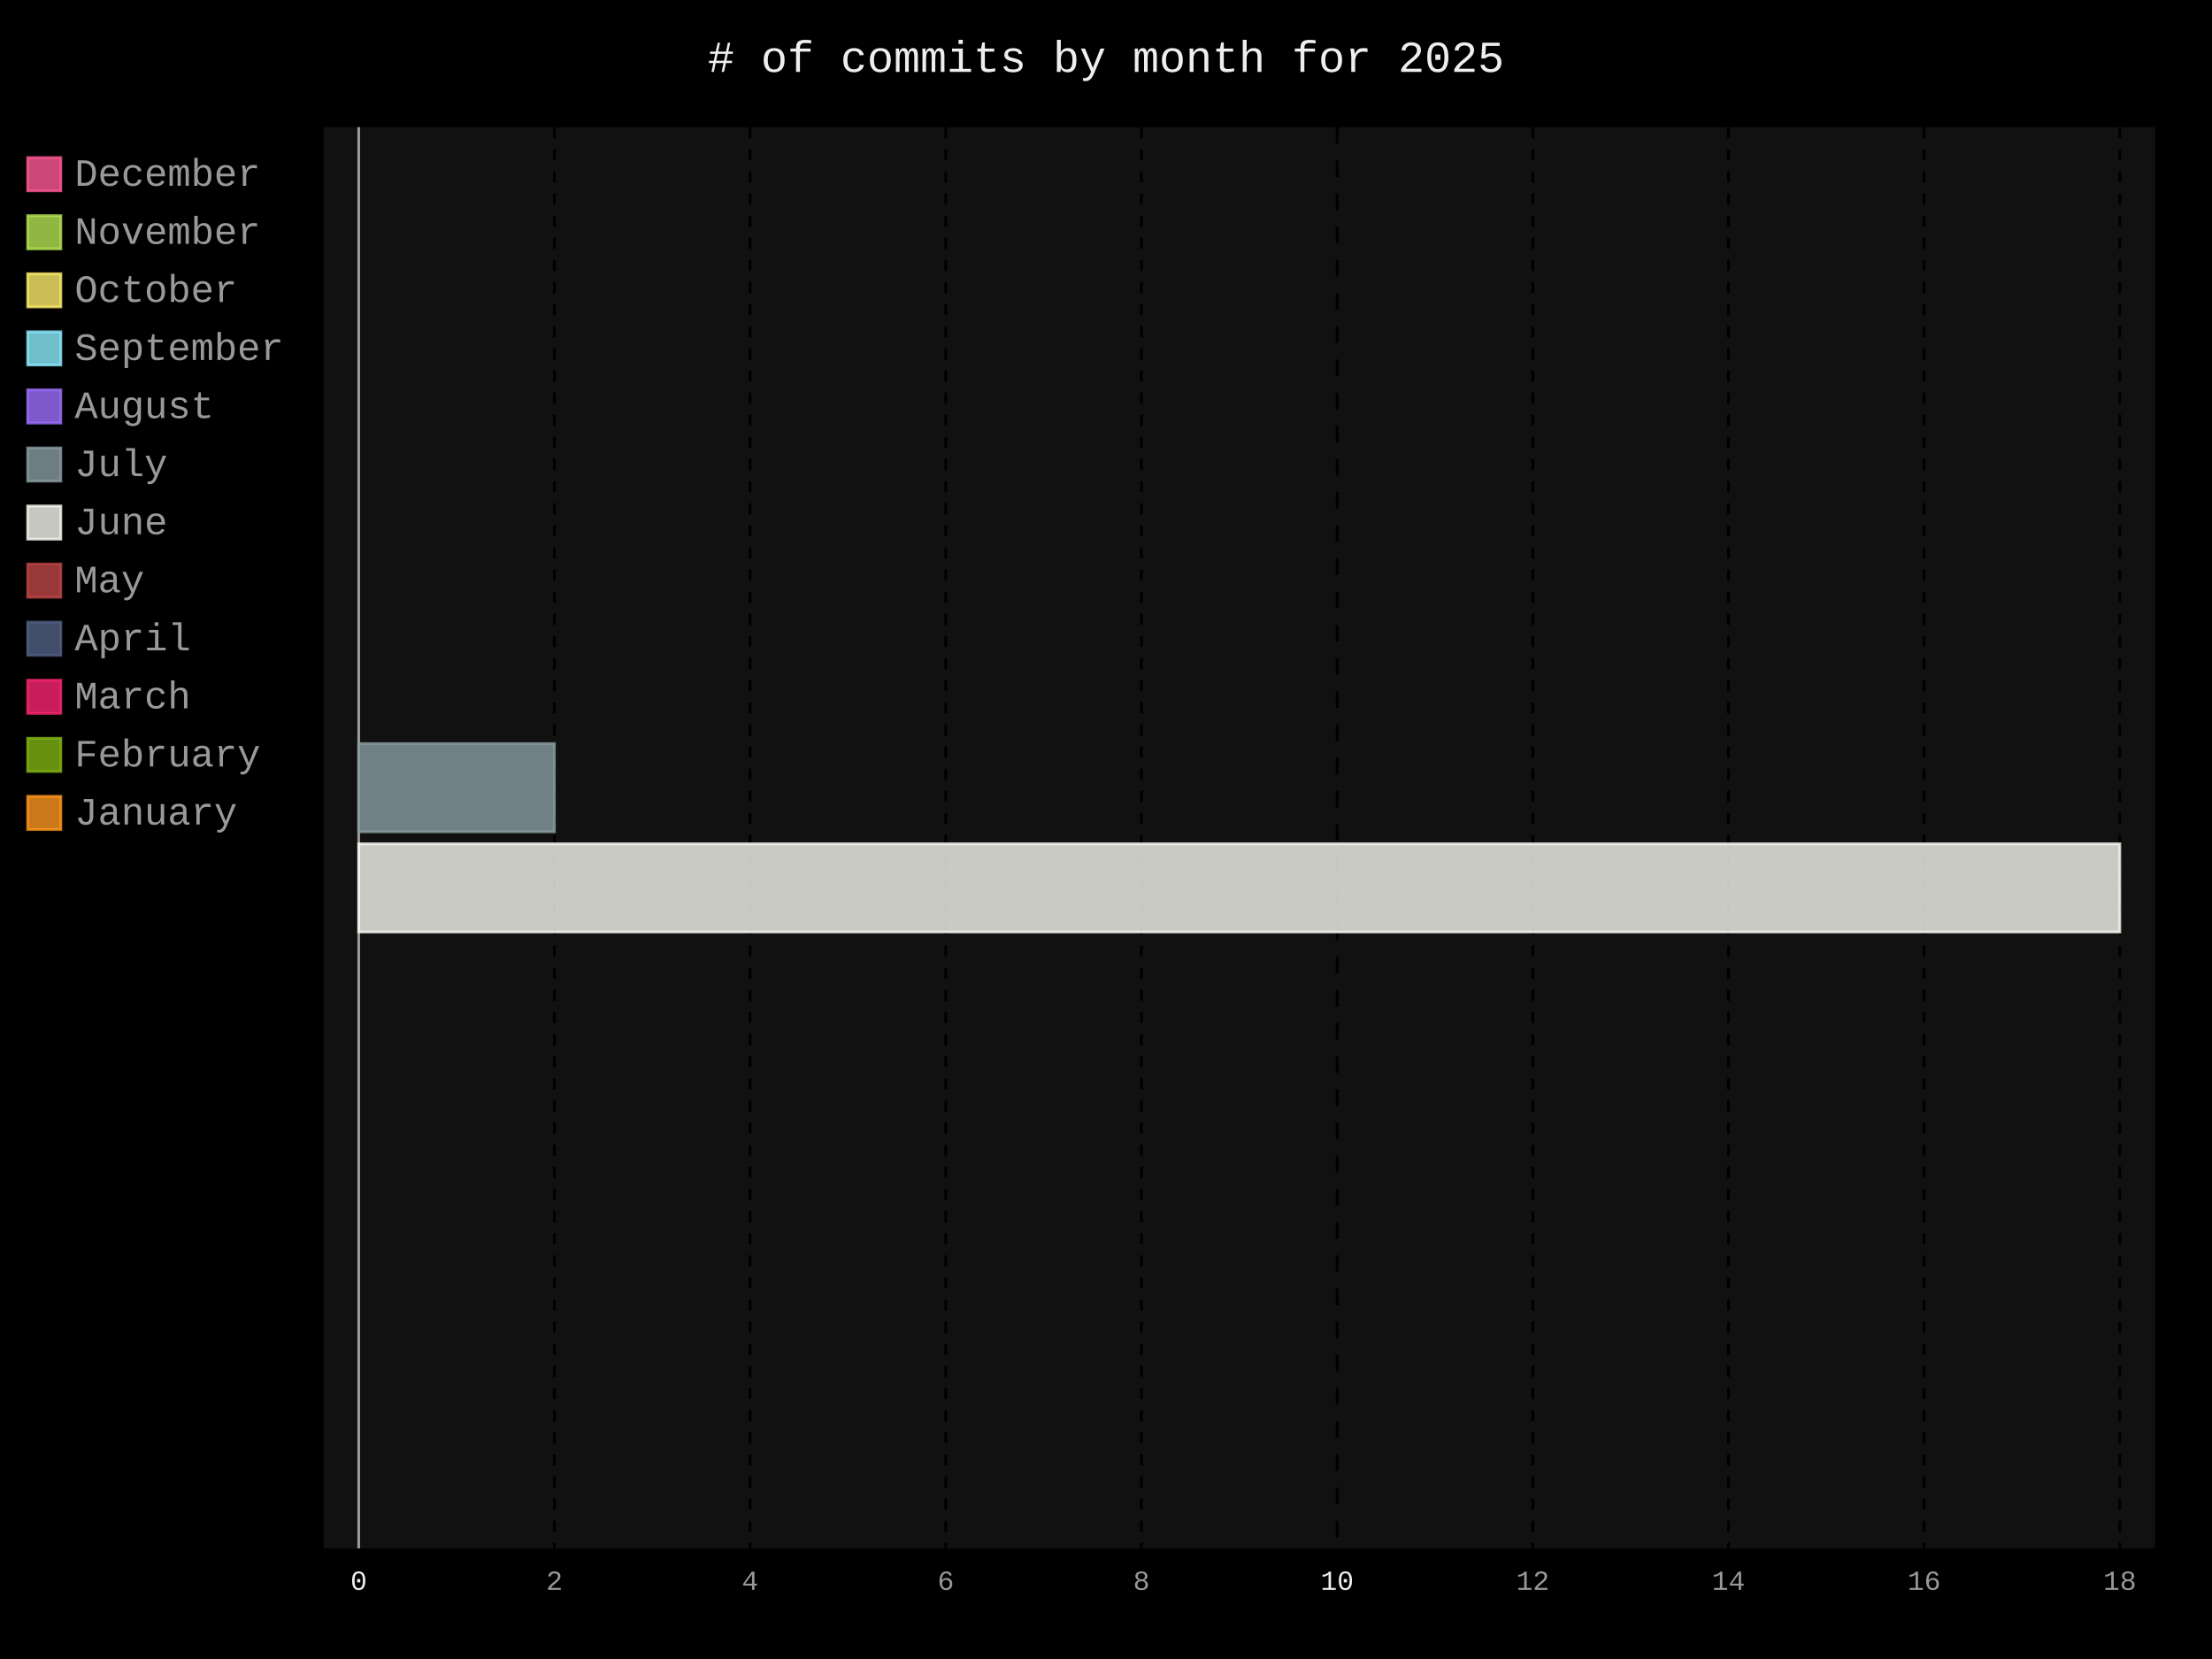
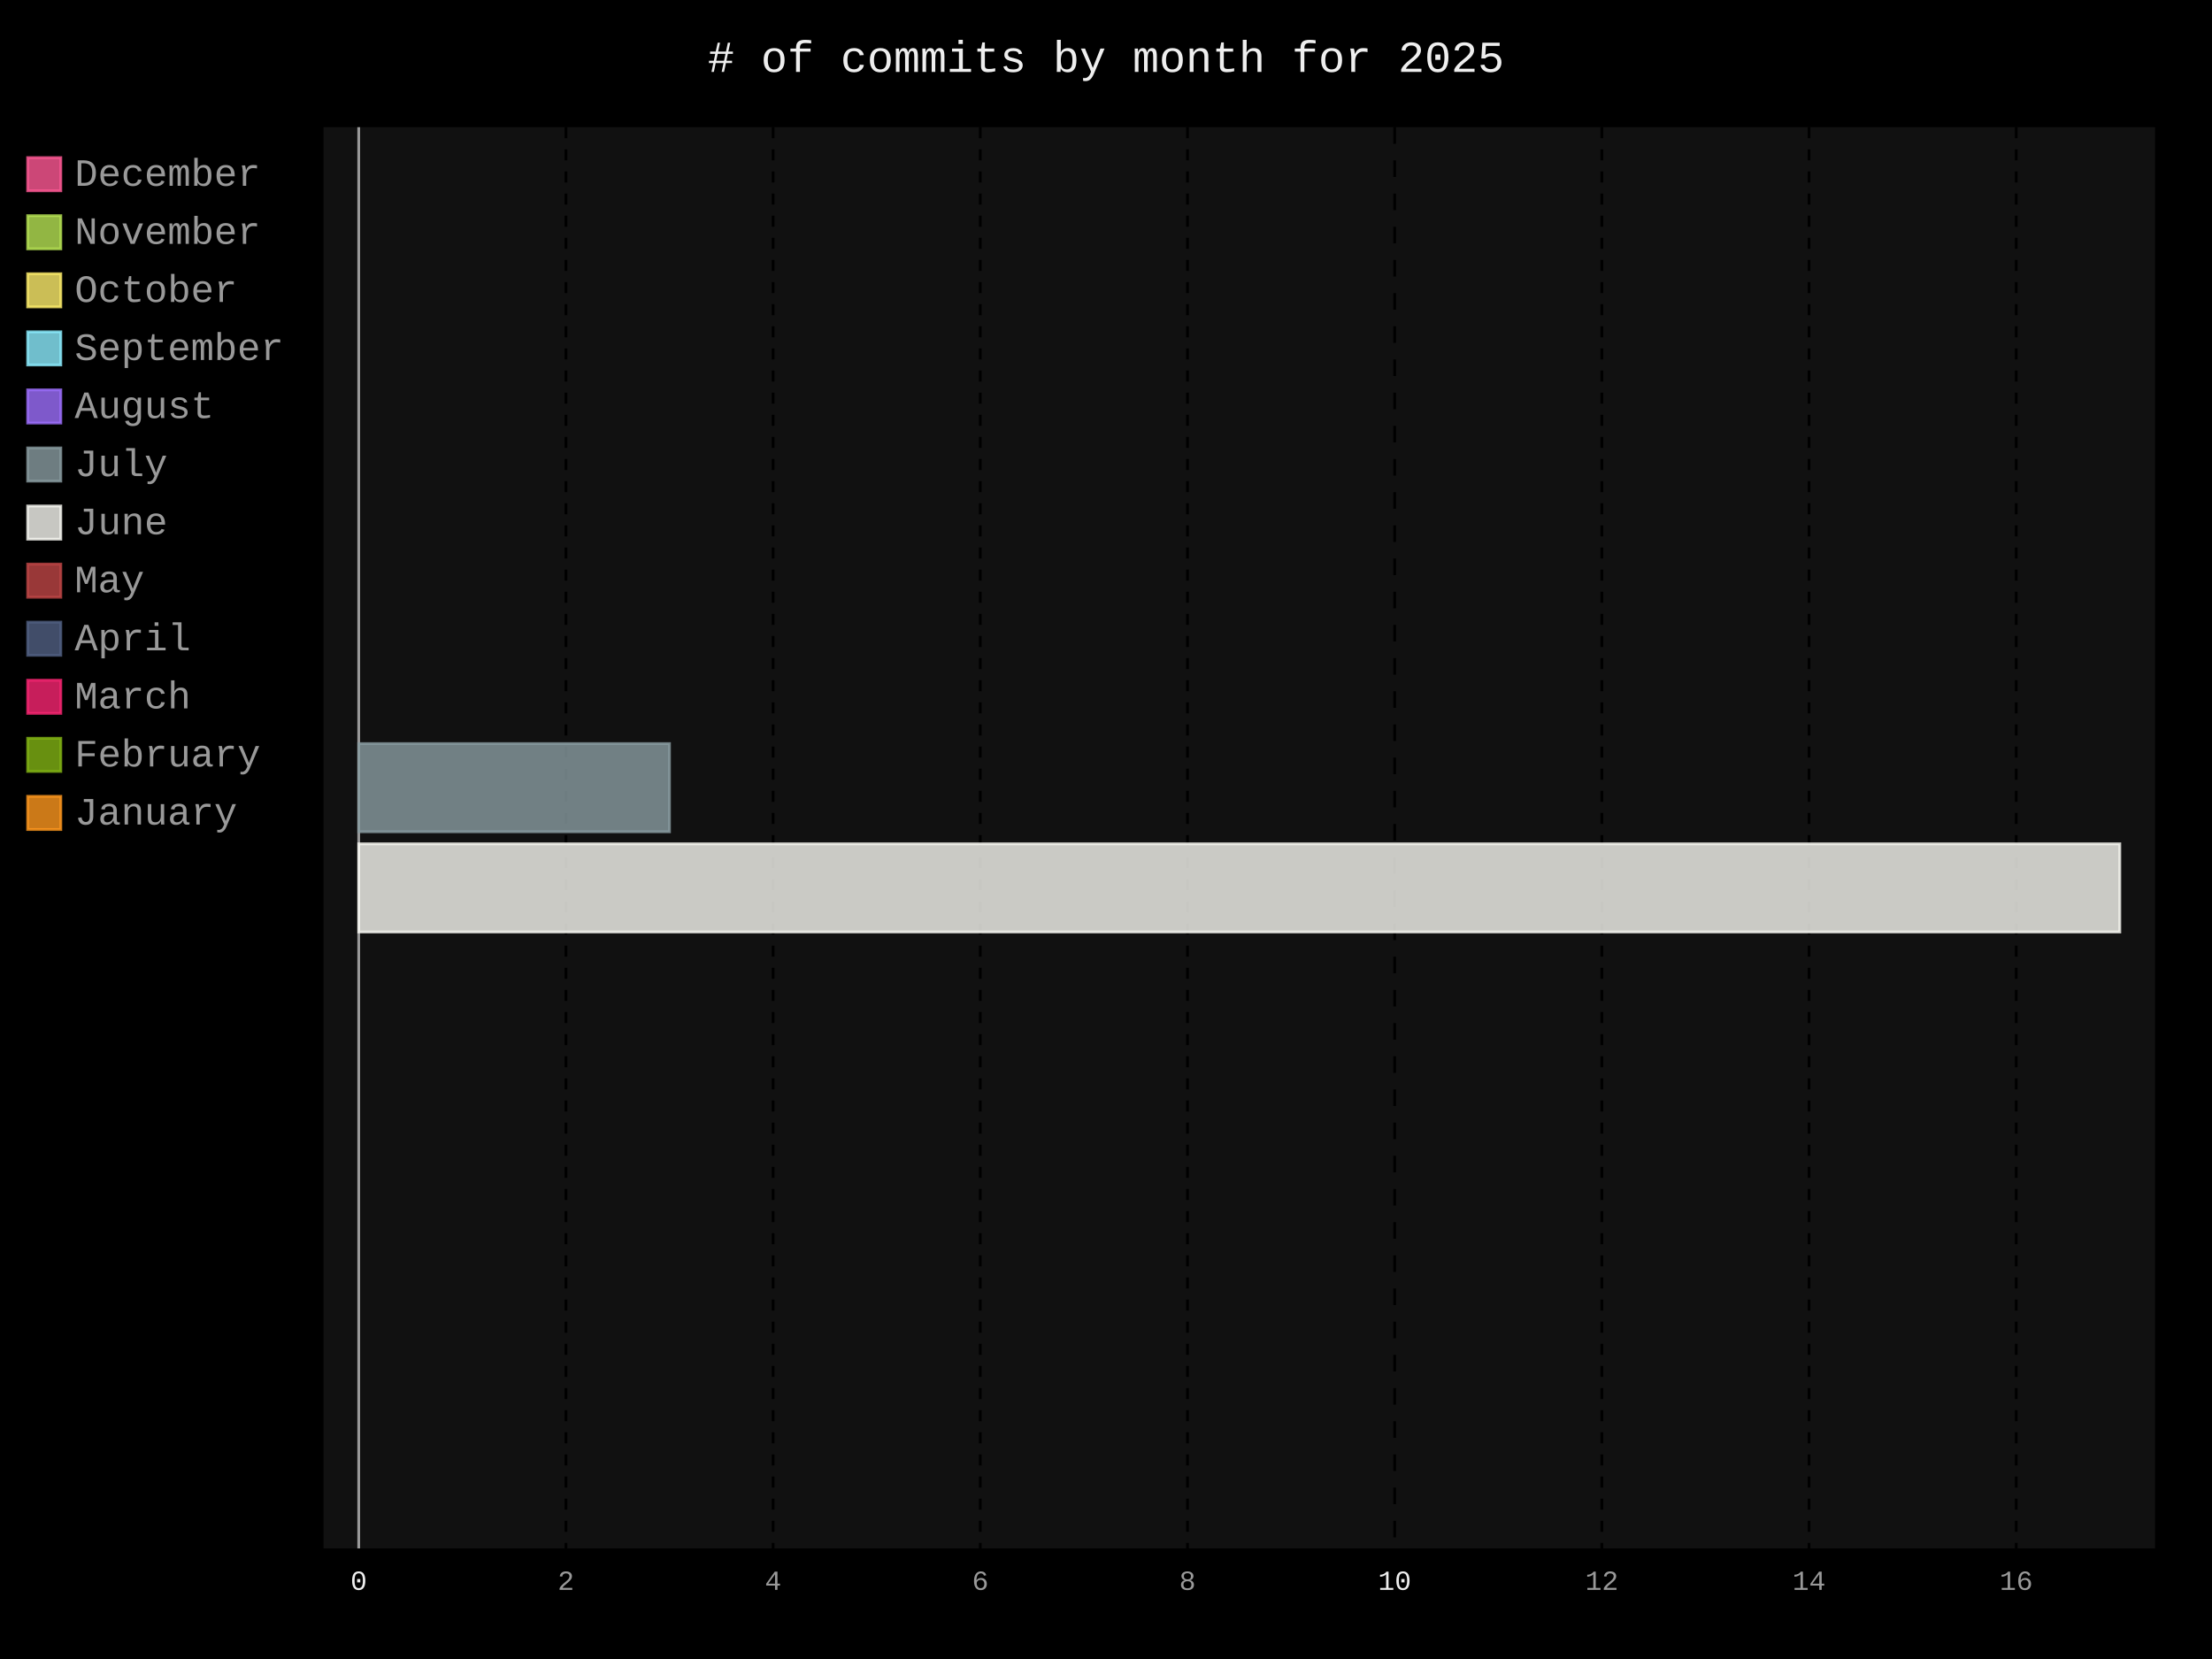
- <svg xmlns="http://www.w3.org/2000/svg" id="chart-8f184f43-5d0b-40e1-b189-1eb2ec38eaa7" class="pygal-chart" viewBox="0 0 800 600">
+ <svg xmlns="http://www.w3.org/2000/svg" id="chart-8776fe22-48b7-43d7-a075-57534f6bb6d9" class="pygal-chart" viewBox="0 0 800 600">
  <defs>
-     <style type="text/css">#chart-8f184f43-5d0b-40e1-b189-1eb2ec38eaa7{-webkit-user-select:none;-webkit-font-smoothing:antialiased;font-family:Consolas,"Liberation Mono",Menlo,Courier,monospace}#chart-8f184f43-5d0b-40e1-b189-1eb2ec38eaa7 .title{font-family:Consolas,"Liberation Mono",Menlo,Courier,monospace;font-size:16px}#chart-8f184f43-5d0b-40e1-b189-1eb2ec38eaa7 .legends .legend text{font-family:Consolas,"Liberation Mono",Menlo,Courier,monospace;font-size:14px}#chart-8f184f43-5d0b-40e1-b189-1eb2ec38eaa7 .axis text{font-family:Consolas,"Liberation Mono",Menlo,Courier,monospace;font-size:10px}#chart-8f184f43-5d0b-40e1-b189-1eb2ec38eaa7 .axis text.major{font-family:Consolas,"Liberation Mono",Menlo,Courier,monospace;font-size:10px}#chart-8f184f43-5d0b-40e1-b189-1eb2ec38eaa7 .text-overlay text.value{font-family:Consolas,"Liberation Mono",Menlo,Courier,monospace;font-size:16px}#chart-8f184f43-5d0b-40e1-b189-1eb2ec38eaa7 .text-overlay text.label{font-family:Consolas,"Liberation Mono",Menlo,Courier,monospace;font-size:10px}#chart-8f184f43-5d0b-40e1-b189-1eb2ec38eaa7 .tooltip{font-family:Consolas,"Liberation Mono",Menlo,Courier,monospace;font-size:14px}#chart-8f184f43-5d0b-40e1-b189-1eb2ec38eaa7 text.no_data{font-family:Consolas,"Liberation Mono",Menlo,Courier,monospace;font-size:64px}
- #chart-8f184f43-5d0b-40e1-b189-1eb2ec38eaa7{background-color:black}#chart-8f184f43-5d0b-40e1-b189-1eb2ec38eaa7 path,#chart-8f184f43-5d0b-40e1-b189-1eb2ec38eaa7 line,#chart-8f184f43-5d0b-40e1-b189-1eb2ec38eaa7 rect,#chart-8f184f43-5d0b-40e1-b189-1eb2ec38eaa7 circle{-webkit-transition:250ms;-moz-transition:250ms;transition:250ms}#chart-8f184f43-5d0b-40e1-b189-1eb2ec38eaa7 .graph &gt; .background{fill:black}#chart-8f184f43-5d0b-40e1-b189-1eb2ec38eaa7 .plot &gt; .background{fill:#111}#chart-8f184f43-5d0b-40e1-b189-1eb2ec38eaa7 .graph{fill:#999}#chart-8f184f43-5d0b-40e1-b189-1eb2ec38eaa7 text.no_data{fill:#eee}#chart-8f184f43-5d0b-40e1-b189-1eb2ec38eaa7 .title{fill:#eee}#chart-8f184f43-5d0b-40e1-b189-1eb2ec38eaa7 .legends .legend text{fill:#999}#chart-8f184f43-5d0b-40e1-b189-1eb2ec38eaa7 .legends .legend:hover text{fill:#eee}#chart-8f184f43-5d0b-40e1-b189-1eb2ec38eaa7 .axis .line{stroke:#eee}#chart-8f184f43-5d0b-40e1-b189-1eb2ec38eaa7 .axis .guide.line{stroke:#555}#chart-8f184f43-5d0b-40e1-b189-1eb2ec38eaa7 .axis .major.line{stroke:#999}#chart-8f184f43-5d0b-40e1-b189-1eb2ec38eaa7 .axis text.major{fill:#eee}#chart-8f184f43-5d0b-40e1-b189-1eb2ec38eaa7 .axis.y .guides:hover .guide.line,#chart-8f184f43-5d0b-40e1-b189-1eb2ec38eaa7 .line-graph .axis.x .guides:hover .guide.line,#chart-8f184f43-5d0b-40e1-b189-1eb2ec38eaa7 .stackedline-graph .axis.x .guides:hover .guide.line,#chart-8f184f43-5d0b-40e1-b189-1eb2ec38eaa7 .xy-graph .axis.x .guides:hover .guide.line{stroke:#eee}#chart-8f184f43-5d0b-40e1-b189-1eb2ec38eaa7 .axis .guides:hover text{fill:#eee}#chart-8f184f43-5d0b-40e1-b189-1eb2ec38eaa7 .reactive{fill-opacity:.8;stroke-opacity:.8;stroke-width:1}#chart-8f184f43-5d0b-40e1-b189-1eb2ec38eaa7 .ci{stroke:#999}#chart-8f184f43-5d0b-40e1-b189-1eb2ec38eaa7 .reactive.active,#chart-8f184f43-5d0b-40e1-b189-1eb2ec38eaa7 .active .reactive{fill-opacity:.4;stroke-opacity:.9;stroke-width:4}#chart-8f184f43-5d0b-40e1-b189-1eb2ec38eaa7 .ci .reactive.active{stroke-width:1.5}#chart-8f184f43-5d0b-40e1-b189-1eb2ec38eaa7 .series text{fill:#eee}#chart-8f184f43-5d0b-40e1-b189-1eb2ec38eaa7 .tooltip rect{fill:#111;stroke:#eee;-webkit-transition:opacity 250ms;-moz-transition:opacity 250ms;transition:opacity 250ms}#chart-8f184f43-5d0b-40e1-b189-1eb2ec38eaa7 .tooltip .label{fill:#999}#chart-8f184f43-5d0b-40e1-b189-1eb2ec38eaa7 .tooltip .label{fill:#999}#chart-8f184f43-5d0b-40e1-b189-1eb2ec38eaa7 .tooltip .legend{font-size:.8em;fill:#555}#chart-8f184f43-5d0b-40e1-b189-1eb2ec38eaa7 .tooltip .x_label{font-size:.6em;fill:#eee}#chart-8f184f43-5d0b-40e1-b189-1eb2ec38eaa7 .tooltip .xlink{font-size:.5em;text-decoration:underline}#chart-8f184f43-5d0b-40e1-b189-1eb2ec38eaa7 .tooltip .value{font-size:1.5em}#chart-8f184f43-5d0b-40e1-b189-1eb2ec38eaa7 .bound{font-size:.5em}#chart-8f184f43-5d0b-40e1-b189-1eb2ec38eaa7 .max-value{font-size:.75em;fill:#555}#chart-8f184f43-5d0b-40e1-b189-1eb2ec38eaa7 .map-element{fill:#111;stroke:#555 !important}#chart-8f184f43-5d0b-40e1-b189-1eb2ec38eaa7 .map-element .reactive{fill-opacity:inherit;stroke-opacity:inherit}#chart-8f184f43-5d0b-40e1-b189-1eb2ec38eaa7 .color-0,#chart-8f184f43-5d0b-40e1-b189-1eb2ec38eaa7 .color-0 a:visited{stroke:#ff5995;fill:#ff5995}#chart-8f184f43-5d0b-40e1-b189-1eb2ec38eaa7 .color-1,#chart-8f184f43-5d0b-40e1-b189-1eb2ec38eaa7 .color-1 a:visited{stroke:#b6e354;fill:#b6e354}#chart-8f184f43-5d0b-40e1-b189-1eb2ec38eaa7 .color-2,#chart-8f184f43-5d0b-40e1-b189-1eb2ec38eaa7 .color-2 a:visited{stroke:#feed6c;fill:#feed6c}#chart-8f184f43-5d0b-40e1-b189-1eb2ec38eaa7 .color-3,#chart-8f184f43-5d0b-40e1-b189-1eb2ec38eaa7 .color-3 a:visited{stroke:#8cedff;fill:#8cedff}#chart-8f184f43-5d0b-40e1-b189-1eb2ec38eaa7 .color-4,#chart-8f184f43-5d0b-40e1-b189-1eb2ec38eaa7 .color-4 a:visited{stroke:#9e6ffe;fill:#9e6ffe}#chart-8f184f43-5d0b-40e1-b189-1eb2ec38eaa7 .color-5,#chart-8f184f43-5d0b-40e1-b189-1eb2ec38eaa7 .color-5 a:visited{stroke:#899ca1;fill:#899ca1}#chart-8f184f43-5d0b-40e1-b189-1eb2ec38eaa7 .color-6,#chart-8f184f43-5d0b-40e1-b189-1eb2ec38eaa7 .color-6 a:visited{stroke:#f8f8f2;fill:#f8f8f2}#chart-8f184f43-5d0b-40e1-b189-1eb2ec38eaa7 .color-7,#chart-8f184f43-5d0b-40e1-b189-1eb2ec38eaa7 .color-7 a:visited{stroke:#bf4646;fill:#bf4646}#chart-8f184f43-5d0b-40e1-b189-1eb2ec38eaa7 .color-8,#chart-8f184f43-5d0b-40e1-b189-1eb2ec38eaa7 .color-8 a:visited{stroke:#516083;fill:#516083}#chart-8f184f43-5d0b-40e1-b189-1eb2ec38eaa7 .color-9,#chart-8f184f43-5d0b-40e1-b189-1eb2ec38eaa7 .color-9 a:visited{stroke:#f92672;fill:#f92672}#chart-8f184f43-5d0b-40e1-b189-1eb2ec38eaa7 .color-10,#chart-8f184f43-5d0b-40e1-b189-1eb2ec38eaa7 .color-10 a:visited{stroke:#82b414;fill:#82b414}#chart-8f184f43-5d0b-40e1-b189-1eb2ec38eaa7 .color-11,#chart-8f184f43-5d0b-40e1-b189-1eb2ec38eaa7 .color-11 a:visited{stroke:#fd971f;fill:#fd971f}#chart-8f184f43-5d0b-40e1-b189-1eb2ec38eaa7 .text-overlay .color-0 text{fill:black}#chart-8f184f43-5d0b-40e1-b189-1eb2ec38eaa7 .text-overlay .color-1 text{fill:black}#chart-8f184f43-5d0b-40e1-b189-1eb2ec38eaa7 .text-overlay .color-2 text{fill:black}#chart-8f184f43-5d0b-40e1-b189-1eb2ec38eaa7 .text-overlay .color-3 text{fill:black}#chart-8f184f43-5d0b-40e1-b189-1eb2ec38eaa7 .text-overlay .color-4 text{fill:black}#chart-8f184f43-5d0b-40e1-b189-1eb2ec38eaa7 .text-overlay .color-5 text{fill:black}#chart-8f184f43-5d0b-40e1-b189-1eb2ec38eaa7 .text-overlay .color-6 text{fill:black}#chart-8f184f43-5d0b-40e1-b189-1eb2ec38eaa7 .text-overlay .color-7 text{fill:black}#chart-8f184f43-5d0b-40e1-b189-1eb2ec38eaa7 .text-overlay .color-8 text{fill:black}#chart-8f184f43-5d0b-40e1-b189-1eb2ec38eaa7 .text-overlay .color-9 text{fill:black}#chart-8f184f43-5d0b-40e1-b189-1eb2ec38eaa7 .text-overlay .color-10 text{fill:black}#chart-8f184f43-5d0b-40e1-b189-1eb2ec38eaa7 .text-overlay .color-11 text{fill:black}
- #chart-8f184f43-5d0b-40e1-b189-1eb2ec38eaa7 text.no_data{text-anchor:middle}#chart-8f184f43-5d0b-40e1-b189-1eb2ec38eaa7 .guide.line{fill:none}#chart-8f184f43-5d0b-40e1-b189-1eb2ec38eaa7 .centered{text-anchor:middle}#chart-8f184f43-5d0b-40e1-b189-1eb2ec38eaa7 .title{text-anchor:middle}#chart-8f184f43-5d0b-40e1-b189-1eb2ec38eaa7 .legends .legend text{fill-opacity:1}#chart-8f184f43-5d0b-40e1-b189-1eb2ec38eaa7 .axis.x text{text-anchor:middle}#chart-8f184f43-5d0b-40e1-b189-1eb2ec38eaa7 .axis.x:not(.web) text[transform]{text-anchor:start}#chart-8f184f43-5d0b-40e1-b189-1eb2ec38eaa7 .axis.x:not(.web) text[transform].backwards{text-anchor:end}#chart-8f184f43-5d0b-40e1-b189-1eb2ec38eaa7 .axis.y text{text-anchor:end}#chart-8f184f43-5d0b-40e1-b189-1eb2ec38eaa7 .axis.y text[transform].backwards{text-anchor:start}#chart-8f184f43-5d0b-40e1-b189-1eb2ec38eaa7 .axis.y2 text{text-anchor:start}#chart-8f184f43-5d0b-40e1-b189-1eb2ec38eaa7 .axis.y2 text[transform].backwards{text-anchor:end}#chart-8f184f43-5d0b-40e1-b189-1eb2ec38eaa7 .axis .guide.line{stroke-dasharray:4,4;stroke:black}#chart-8f184f43-5d0b-40e1-b189-1eb2ec38eaa7 .axis .major.guide.line{stroke-dasharray:6,6;stroke:black}#chart-8f184f43-5d0b-40e1-b189-1eb2ec38eaa7 .horizontal .axis.y .guide.line,#chart-8f184f43-5d0b-40e1-b189-1eb2ec38eaa7 .horizontal .axis.y2 .guide.line,#chart-8f184f43-5d0b-40e1-b189-1eb2ec38eaa7 .vertical .axis.x .guide.line{opacity:0}#chart-8f184f43-5d0b-40e1-b189-1eb2ec38eaa7 .horizontal .axis.always_show .guide.line,#chart-8f184f43-5d0b-40e1-b189-1eb2ec38eaa7 .vertical .axis.always_show .guide.line{opacity:1 !important}#chart-8f184f43-5d0b-40e1-b189-1eb2ec38eaa7 .axis.y .guides:hover .guide.line,#chart-8f184f43-5d0b-40e1-b189-1eb2ec38eaa7 .axis.y2 .guides:hover .guide.line,#chart-8f184f43-5d0b-40e1-b189-1eb2ec38eaa7 .axis.x .guides:hover .guide.line{opacity:1}#chart-8f184f43-5d0b-40e1-b189-1eb2ec38eaa7 .axis .guides:hover text{opacity:1}#chart-8f184f43-5d0b-40e1-b189-1eb2ec38eaa7 .nofill{fill:none}#chart-8f184f43-5d0b-40e1-b189-1eb2ec38eaa7 .subtle-fill{fill-opacity:.2}#chart-8f184f43-5d0b-40e1-b189-1eb2ec38eaa7 .dot{stroke-width:1px;fill-opacity:1;stroke-opacity:1}#chart-8f184f43-5d0b-40e1-b189-1eb2ec38eaa7 .dot.active{stroke-width:5px}#chart-8f184f43-5d0b-40e1-b189-1eb2ec38eaa7 .dot.negative{fill:transparent}#chart-8f184f43-5d0b-40e1-b189-1eb2ec38eaa7 text,#chart-8f184f43-5d0b-40e1-b189-1eb2ec38eaa7 tspan{stroke:none !important}#chart-8f184f43-5d0b-40e1-b189-1eb2ec38eaa7 .series text.active{opacity:1}#chart-8f184f43-5d0b-40e1-b189-1eb2ec38eaa7 .tooltip rect{fill-opacity:.95;stroke-width:.5}#chart-8f184f43-5d0b-40e1-b189-1eb2ec38eaa7 .tooltip text{fill-opacity:1}#chart-8f184f43-5d0b-40e1-b189-1eb2ec38eaa7 .showable{visibility:hidden}#chart-8f184f43-5d0b-40e1-b189-1eb2ec38eaa7 .showable.shown{visibility:visible}#chart-8f184f43-5d0b-40e1-b189-1eb2ec38eaa7 .gauge-background{fill:rgba(229,229,229,1);stroke:none}#chart-8f184f43-5d0b-40e1-b189-1eb2ec38eaa7 .bg-lines{stroke:black;stroke-width:2px}</style>
+     <style type="text/css">#chart-8776fe22-48b7-43d7-a075-57534f6bb6d9{-webkit-user-select:none;-webkit-font-smoothing:antialiased;font-family:Consolas,"Liberation Mono",Menlo,Courier,monospace}#chart-8776fe22-48b7-43d7-a075-57534f6bb6d9 .title{font-family:Consolas,"Liberation Mono",Menlo,Courier,monospace;font-size:16px}#chart-8776fe22-48b7-43d7-a075-57534f6bb6d9 .legends .legend text{font-family:Consolas,"Liberation Mono",Menlo,Courier,monospace;font-size:14px}#chart-8776fe22-48b7-43d7-a075-57534f6bb6d9 .axis text{font-family:Consolas,"Liberation Mono",Menlo,Courier,monospace;font-size:10px}#chart-8776fe22-48b7-43d7-a075-57534f6bb6d9 .axis text.major{font-family:Consolas,"Liberation Mono",Menlo,Courier,monospace;font-size:10px}#chart-8776fe22-48b7-43d7-a075-57534f6bb6d9 .text-overlay text.value{font-family:Consolas,"Liberation Mono",Menlo,Courier,monospace;font-size:16px}#chart-8776fe22-48b7-43d7-a075-57534f6bb6d9 .text-overlay text.label{font-family:Consolas,"Liberation Mono",Menlo,Courier,monospace;font-size:10px}#chart-8776fe22-48b7-43d7-a075-57534f6bb6d9 .tooltip{font-family:Consolas,"Liberation Mono",Menlo,Courier,monospace;font-size:14px}#chart-8776fe22-48b7-43d7-a075-57534f6bb6d9 text.no_data{font-family:Consolas,"Liberation Mono",Menlo,Courier,monospace;font-size:64px}
+ #chart-8776fe22-48b7-43d7-a075-57534f6bb6d9{background-color:black}#chart-8776fe22-48b7-43d7-a075-57534f6bb6d9 path,#chart-8776fe22-48b7-43d7-a075-57534f6bb6d9 line,#chart-8776fe22-48b7-43d7-a075-57534f6bb6d9 rect,#chart-8776fe22-48b7-43d7-a075-57534f6bb6d9 circle{-webkit-transition:250ms;-moz-transition:250ms;transition:250ms}#chart-8776fe22-48b7-43d7-a075-57534f6bb6d9 .graph &gt; .background{fill:black}#chart-8776fe22-48b7-43d7-a075-57534f6bb6d9 .plot &gt; .background{fill:#111}#chart-8776fe22-48b7-43d7-a075-57534f6bb6d9 .graph{fill:#999}#chart-8776fe22-48b7-43d7-a075-57534f6bb6d9 text.no_data{fill:#eee}#chart-8776fe22-48b7-43d7-a075-57534f6bb6d9 .title{fill:#eee}#chart-8776fe22-48b7-43d7-a075-57534f6bb6d9 .legends .legend text{fill:#999}#chart-8776fe22-48b7-43d7-a075-57534f6bb6d9 .legends .legend:hover text{fill:#eee}#chart-8776fe22-48b7-43d7-a075-57534f6bb6d9 .axis .line{stroke:#eee}#chart-8776fe22-48b7-43d7-a075-57534f6bb6d9 .axis .guide.line{stroke:#555}#chart-8776fe22-48b7-43d7-a075-57534f6bb6d9 .axis .major.line{stroke:#999}#chart-8776fe22-48b7-43d7-a075-57534f6bb6d9 .axis text.major{fill:#eee}#chart-8776fe22-48b7-43d7-a075-57534f6bb6d9 .axis.y .guides:hover .guide.line,#chart-8776fe22-48b7-43d7-a075-57534f6bb6d9 .line-graph .axis.x .guides:hover .guide.line,#chart-8776fe22-48b7-43d7-a075-57534f6bb6d9 .stackedline-graph .axis.x .guides:hover .guide.line,#chart-8776fe22-48b7-43d7-a075-57534f6bb6d9 .xy-graph .axis.x .guides:hover .guide.line{stroke:#eee}#chart-8776fe22-48b7-43d7-a075-57534f6bb6d9 .axis .guides:hover text{fill:#eee}#chart-8776fe22-48b7-43d7-a075-57534f6bb6d9 .reactive{fill-opacity:.8;stroke-opacity:.8;stroke-width:1}#chart-8776fe22-48b7-43d7-a075-57534f6bb6d9 .ci{stroke:#999}#chart-8776fe22-48b7-43d7-a075-57534f6bb6d9 .reactive.active,#chart-8776fe22-48b7-43d7-a075-57534f6bb6d9 .active .reactive{fill-opacity:.4;stroke-opacity:.9;stroke-width:4}#chart-8776fe22-48b7-43d7-a075-57534f6bb6d9 .ci .reactive.active{stroke-width:1.5}#chart-8776fe22-48b7-43d7-a075-57534f6bb6d9 .series text{fill:#eee}#chart-8776fe22-48b7-43d7-a075-57534f6bb6d9 .tooltip rect{fill:#111;stroke:#eee;-webkit-transition:opacity 250ms;-moz-transition:opacity 250ms;transition:opacity 250ms}#chart-8776fe22-48b7-43d7-a075-57534f6bb6d9 .tooltip .label{fill:#999}#chart-8776fe22-48b7-43d7-a075-57534f6bb6d9 .tooltip .label{fill:#999}#chart-8776fe22-48b7-43d7-a075-57534f6bb6d9 .tooltip .legend{font-size:.8em;fill:#555}#chart-8776fe22-48b7-43d7-a075-57534f6bb6d9 .tooltip .x_label{font-size:.6em;fill:#eee}#chart-8776fe22-48b7-43d7-a075-57534f6bb6d9 .tooltip .xlink{font-size:.5em;text-decoration:underline}#chart-8776fe22-48b7-43d7-a075-57534f6bb6d9 .tooltip .value{font-size:1.5em}#chart-8776fe22-48b7-43d7-a075-57534f6bb6d9 .bound{font-size:.5em}#chart-8776fe22-48b7-43d7-a075-57534f6bb6d9 .max-value{font-size:.75em;fill:#555}#chart-8776fe22-48b7-43d7-a075-57534f6bb6d9 .map-element{fill:#111;stroke:#555 !important}#chart-8776fe22-48b7-43d7-a075-57534f6bb6d9 .map-element .reactive{fill-opacity:inherit;stroke-opacity:inherit}#chart-8776fe22-48b7-43d7-a075-57534f6bb6d9 .color-0,#chart-8776fe22-48b7-43d7-a075-57534f6bb6d9 .color-0 a:visited{stroke:#ff5995;fill:#ff5995}#chart-8776fe22-48b7-43d7-a075-57534f6bb6d9 .color-1,#chart-8776fe22-48b7-43d7-a075-57534f6bb6d9 .color-1 a:visited{stroke:#b6e354;fill:#b6e354}#chart-8776fe22-48b7-43d7-a075-57534f6bb6d9 .color-2,#chart-8776fe22-48b7-43d7-a075-57534f6bb6d9 .color-2 a:visited{stroke:#feed6c;fill:#feed6c}#chart-8776fe22-48b7-43d7-a075-57534f6bb6d9 .color-3,#chart-8776fe22-48b7-43d7-a075-57534f6bb6d9 .color-3 a:visited{stroke:#8cedff;fill:#8cedff}#chart-8776fe22-48b7-43d7-a075-57534f6bb6d9 .color-4,#chart-8776fe22-48b7-43d7-a075-57534f6bb6d9 .color-4 a:visited{stroke:#9e6ffe;fill:#9e6ffe}#chart-8776fe22-48b7-43d7-a075-57534f6bb6d9 .color-5,#chart-8776fe22-48b7-43d7-a075-57534f6bb6d9 .color-5 a:visited{stroke:#899ca1;fill:#899ca1}#chart-8776fe22-48b7-43d7-a075-57534f6bb6d9 .color-6,#chart-8776fe22-48b7-43d7-a075-57534f6bb6d9 .color-6 a:visited{stroke:#f8f8f2;fill:#f8f8f2}#chart-8776fe22-48b7-43d7-a075-57534f6bb6d9 .color-7,#chart-8776fe22-48b7-43d7-a075-57534f6bb6d9 .color-7 a:visited{stroke:#bf4646;fill:#bf4646}#chart-8776fe22-48b7-43d7-a075-57534f6bb6d9 .color-8,#chart-8776fe22-48b7-43d7-a075-57534f6bb6d9 .color-8 a:visited{stroke:#516083;fill:#516083}#chart-8776fe22-48b7-43d7-a075-57534f6bb6d9 .color-9,#chart-8776fe22-48b7-43d7-a075-57534f6bb6d9 .color-9 a:visited{stroke:#f92672;fill:#f92672}#chart-8776fe22-48b7-43d7-a075-57534f6bb6d9 .color-10,#chart-8776fe22-48b7-43d7-a075-57534f6bb6d9 .color-10 a:visited{stroke:#82b414;fill:#82b414}#chart-8776fe22-48b7-43d7-a075-57534f6bb6d9 .color-11,#chart-8776fe22-48b7-43d7-a075-57534f6bb6d9 .color-11 a:visited{stroke:#fd971f;fill:#fd971f}#chart-8776fe22-48b7-43d7-a075-57534f6bb6d9 .text-overlay .color-0 text{fill:black}#chart-8776fe22-48b7-43d7-a075-57534f6bb6d9 .text-overlay .color-1 text{fill:black}#chart-8776fe22-48b7-43d7-a075-57534f6bb6d9 .text-overlay .color-2 text{fill:black}#chart-8776fe22-48b7-43d7-a075-57534f6bb6d9 .text-overlay .color-3 text{fill:black}#chart-8776fe22-48b7-43d7-a075-57534f6bb6d9 .text-overlay .color-4 text{fill:black}#chart-8776fe22-48b7-43d7-a075-57534f6bb6d9 .text-overlay .color-5 text{fill:black}#chart-8776fe22-48b7-43d7-a075-57534f6bb6d9 .text-overlay .color-6 text{fill:black}#chart-8776fe22-48b7-43d7-a075-57534f6bb6d9 .text-overlay .color-7 text{fill:black}#chart-8776fe22-48b7-43d7-a075-57534f6bb6d9 .text-overlay .color-8 text{fill:black}#chart-8776fe22-48b7-43d7-a075-57534f6bb6d9 .text-overlay .color-9 text{fill:black}#chart-8776fe22-48b7-43d7-a075-57534f6bb6d9 .text-overlay .color-10 text{fill:black}#chart-8776fe22-48b7-43d7-a075-57534f6bb6d9 .text-overlay .color-11 text{fill:black}
+ #chart-8776fe22-48b7-43d7-a075-57534f6bb6d9 text.no_data{text-anchor:middle}#chart-8776fe22-48b7-43d7-a075-57534f6bb6d9 .guide.line{fill:none}#chart-8776fe22-48b7-43d7-a075-57534f6bb6d9 .centered{text-anchor:middle}#chart-8776fe22-48b7-43d7-a075-57534f6bb6d9 .title{text-anchor:middle}#chart-8776fe22-48b7-43d7-a075-57534f6bb6d9 .legends .legend text{fill-opacity:1}#chart-8776fe22-48b7-43d7-a075-57534f6bb6d9 .axis.x text{text-anchor:middle}#chart-8776fe22-48b7-43d7-a075-57534f6bb6d9 .axis.x:not(.web) text[transform]{text-anchor:start}#chart-8776fe22-48b7-43d7-a075-57534f6bb6d9 .axis.x:not(.web) text[transform].backwards{text-anchor:end}#chart-8776fe22-48b7-43d7-a075-57534f6bb6d9 .axis.y text{text-anchor:end}#chart-8776fe22-48b7-43d7-a075-57534f6bb6d9 .axis.y text[transform].backwards{text-anchor:start}#chart-8776fe22-48b7-43d7-a075-57534f6bb6d9 .axis.y2 text{text-anchor:start}#chart-8776fe22-48b7-43d7-a075-57534f6bb6d9 .axis.y2 text[transform].backwards{text-anchor:end}#chart-8776fe22-48b7-43d7-a075-57534f6bb6d9 .axis .guide.line{stroke-dasharray:4,4;stroke:black}#chart-8776fe22-48b7-43d7-a075-57534f6bb6d9 .axis .major.guide.line{stroke-dasharray:6,6;stroke:black}#chart-8776fe22-48b7-43d7-a075-57534f6bb6d9 .horizontal .axis.y .guide.line,#chart-8776fe22-48b7-43d7-a075-57534f6bb6d9 .horizontal .axis.y2 .guide.line,#chart-8776fe22-48b7-43d7-a075-57534f6bb6d9 .vertical .axis.x .guide.line{opacity:0}#chart-8776fe22-48b7-43d7-a075-57534f6bb6d9 .horizontal .axis.always_show .guide.line,#chart-8776fe22-48b7-43d7-a075-57534f6bb6d9 .vertical .axis.always_show .guide.line{opacity:1 !important}#chart-8776fe22-48b7-43d7-a075-57534f6bb6d9 .axis.y .guides:hover .guide.line,#chart-8776fe22-48b7-43d7-a075-57534f6bb6d9 .axis.y2 .guides:hover .guide.line,#chart-8776fe22-48b7-43d7-a075-57534f6bb6d9 .axis.x .guides:hover .guide.line{opacity:1}#chart-8776fe22-48b7-43d7-a075-57534f6bb6d9 .axis .guides:hover text{opacity:1}#chart-8776fe22-48b7-43d7-a075-57534f6bb6d9 .nofill{fill:none}#chart-8776fe22-48b7-43d7-a075-57534f6bb6d9 .subtle-fill{fill-opacity:.2}#chart-8776fe22-48b7-43d7-a075-57534f6bb6d9 .dot{stroke-width:1px;fill-opacity:1;stroke-opacity:1}#chart-8776fe22-48b7-43d7-a075-57534f6bb6d9 .dot.active{stroke-width:5px}#chart-8776fe22-48b7-43d7-a075-57534f6bb6d9 .dot.negative{fill:transparent}#chart-8776fe22-48b7-43d7-a075-57534f6bb6d9 text,#chart-8776fe22-48b7-43d7-a075-57534f6bb6d9 tspan{stroke:none !important}#chart-8776fe22-48b7-43d7-a075-57534f6bb6d9 .series text.active{opacity:1}#chart-8776fe22-48b7-43d7-a075-57534f6bb6d9 .tooltip rect{fill-opacity:.95;stroke-width:.5}#chart-8776fe22-48b7-43d7-a075-57534f6bb6d9 .tooltip text{fill-opacity:1}#chart-8776fe22-48b7-43d7-a075-57534f6bb6d9 .showable{visibility:hidden}#chart-8776fe22-48b7-43d7-a075-57534f6bb6d9 .showable.shown{visibility:visible}#chart-8776fe22-48b7-43d7-a075-57534f6bb6d9 .gauge-background{fill:rgba(229,229,229,1);stroke:none}#chart-8776fe22-48b7-43d7-a075-57534f6bb6d9 .bg-lines{stroke:black;stroke-width:2px}</style>
  </defs>
  <g class="graph horizontalbar-graph horizontal">
    <rect x="0" y="0" width="800" height="600" class="background" />
    <g transform="translate(117, 46)" class="plot">
      <rect x="0" y="0" width="662.4" height="514" class="background" />
      <g class="axis x always_show">
        <g class="guides">
          <path d="M12.738 0 v514" class="axis major line" />
          <text x="12.738" y="529.0" class="major">0</text>
        </g>
        <g class="guides">
-           <path d="M83.508 0 v514" class="guide line" />
-           <text x="83.508" y="529.0" class="">2</text>
-         </g>
-         <g class="guides">
-           <path d="M154.277 0 v514" class="guide line" />
-           <text x="154.277" y="529.0" class="">4</text>
-         </g>
-         <g class="guides">
-           <path d="M225.046 0 v514" class="guide line" />
-           <text x="225.046" y="529.0" class="">6</text>
-         </g>
-         <g class="guides">
-           <path d="M295.815 0 v514" class="guide line" />
-           <text x="295.815" y="529.0" class="">8</text>
-         </g>
-         <g class="guides">
-           <path d="M366.585 0 v514" class="major guide line" />
-           <text x="366.585" y="529.0" class="major">10</text>
-         </g>
-         <g class="guides">
-           <path d="M437.354 0 v514" class="guide line" />
-           <text x="437.354" y="529.0" class="">12</text>
-         </g>
-         <g class="guides">
-           <path d="M508.123 0 v514" class="guide line" />
-           <text x="508.123" y="529.0" class="">14</text>
-         </g>
-         <g class="guides">
-           <path d="M578.892 0 v514" class="guide line" />
-           <text x="578.892" y="529.0" class="">16</text>
-         </g>
-         <g class="guides">
-           <path d="M649.662 0 v514" class="guide line" />
-           <text x="649.662" y="529.0" class="">18</text>
+           <path d="M87.671 0 v514" class="guide line" />
+           <text x="87.671" y="529.0" class="">2</text>
+         </g>
+         <g class="guides">
+           <path d="M162.603 0 v514" class="guide line" />
+           <text x="162.603" y="529.0" class="">4</text>
+         </g>
+         <g class="guides">
+           <path d="M237.535 0 v514" class="guide line" />
+           <text x="237.535" y="529.0" class="">6</text>
+         </g>
+         <g class="guides">
+           <path d="M312.467 0 v514" class="guide line" />
+           <text x="312.467" y="529.0" class="">8</text>
+         </g>
+         <g class="guides">
+           <path d="M387.399 0 v514" class="major guide line" />
+           <text x="387.399" y="529.0" class="major">10</text>
+         </g>
+         <g class="guides">
+           <path d="M462.331 0 v514" class="guide line" />
+           <text x="462.331" y="529.0" class="">12</text>
+         </g>
+         <g class="guides">
+           <path d="M537.263 0 v514" class="guide line" />
+           <text x="537.263" y="529.0" class="">14</text>
+         </g>
+         <g class="guides">
+           <path d="M612.195 0 v514" class="guide line" />
+           <text x="612.195" y="529.0" class="">16</text>
        </g>
      </g>
      <g class="series serie-11 color-11">
        <g class="bars">
          <g class="bar">
            <rect x="12.738" y="440.393" rx="0" ry="0" height="31.894" class="rect reactive tooltip-trigger" />
          </g>
        </g>
      </g>
      <g class="series serie-10 color-10">
        <g class="bars">
          <g class="bar">
            <rect x="12.738" y="404.149" rx="0" ry="0" height="31.894" class="rect reactive tooltip-trigger" />
          </g>
        </g>
      </g>
      <g class="series serie-9 color-9">
        <g class="bars">
          <g class="bar">
            <rect x="12.738" y="367.905" rx="0" ry="0" height="31.894" class="rect reactive tooltip-trigger" />
          </g>
        </g>
      </g>
      <g class="series serie-8 color-8">
        <g class="bars">
          <g class="bar">
            <rect x="12.738" y="331.662" rx="0" ry="0" height="31.894" class="rect reactive tooltip-trigger" />
          </g>
        </g>
      </g>
      <g class="series serie-7 color-7">
        <g class="bars">
          <g class="bar">
            <rect x="12.738" y="295.418" rx="0" ry="0" height="31.894" class="rect reactive tooltip-trigger" />
          </g>
        </g>
      </g>
      <g class="series serie-6 color-6">
        <g class="bars">
          <g class="bar">
            <rect x="12.738" y="259.175" rx="0" ry="0" width="636.923" height="31.894" class="rect reactive tooltip-trigger" />
          </g>
        </g>
      </g>
      <g class="series serie-5 color-5">
        <g class="bars">
          <g class="bar">
-             <rect x="12.738" y="222.931" rx="0" ry="0" width="70.769" height="31.894" class="rect reactive tooltip-trigger" />
+             <rect x="12.738" y="222.931" rx="0" ry="0" width="112.398" height="31.894" class="rect reactive tooltip-trigger" />
          </g>
        </g>
      </g>
      <g class="series serie-4 color-4">
        <g class="bars">
          <g class="bar">
            <rect x="12.738" y="186.687" rx="0" ry="0" height="31.894" class="rect reactive tooltip-trigger" />
          </g>
        </g>
      </g>
      <g class="series serie-3 color-3">
        <g class="bars">
          <g class="bar">
            <rect x="12.738" y="150.444" rx="0" ry="0" height="31.894" class="rect reactive tooltip-trigger" />
          </g>
        </g>
      </g>
      <g class="series serie-2 color-2">
        <g class="bars">
          <g class="bar">
            <rect x="12.738" y="114.2" rx="0" ry="0" height="31.894" class="rect reactive tooltip-trigger" />
          </g>
        </g>
      </g>
      <g class="series serie-1 color-1">
        <g class="bars">
          <g class="bar">
            <rect x="12.738" y="77.957" rx="0" ry="0" height="31.894" class="rect reactive tooltip-trigger" />
          </g>
        </g>
      </g>
      <g class="series serie-0 color-0">
        <g class="bars">
          <g class="bar">
            <rect x="12.738" y="41.713" rx="0" ry="0" height="31.894" class="rect reactive tooltip-trigger" />
          </g>
        </g>
      </g>
    </g>
    <g class="titles">
      <text x="400.0" y="26" class="title plot_title"># of commits by month for 2025</text>
    </g>
    <g transform="translate(117, 46)" class="plot overlay">
      <g class="series serie-11 color-11" />
      <g class="series serie-10 color-10" />
      <g class="series serie-9 color-9" />
      <g class="series serie-8 color-8" />
      <g class="series serie-7 color-7" />
      <g class="series serie-6 color-6" />
      <g class="series serie-5 color-5" />
      <g class="series serie-4 color-4" />
      <g class="series serie-3 color-3" />
      <g class="series serie-2 color-2" />
      <g class="series serie-1 color-1" />
      <g class="series serie-0 color-0" />
    </g>
    <g transform="translate(117, 46)" class="plot text-overlay">
      <g class="series serie-11 color-11" />
      <g class="series serie-10 color-10" />
      <g class="series serie-9 color-9" />
      <g class="series serie-8 color-8" />
      <g class="series serie-7 color-7" />
      <g class="series serie-6 color-6" />
      <g class="series serie-5 color-5" />
      <g class="series serie-4 color-4" />
      <g class="series serie-3 color-3" />
      <g class="series serie-2 color-2" />
      <g class="series serie-1 color-1" />
      <g class="series serie-0 color-0" />
    </g>
    <g transform="translate(117, 46)" class="plot tooltip-overlay">
      <g transform="translate(0 0)" style="opacity: 0" class="tooltip">
        <rect rx="0" ry="0" width="0" height="0" class="tooltip-box" />
        <g class="text" />
      </g>
    </g>
    <g transform="translate(10, 56)" class="legends">
      <g id="activate-serie-0" class="legend reactive activate-serie">
        <rect x="0.0" y="1.0" width="12" height="12" class="color-0 reactive" />
        <text x="17.0" y="11.2">December</text>
      </g>
      <g id="activate-serie-1" class="legend reactive activate-serie">
        <rect x="0.0" y="22.0" width="12" height="12" class="color-1 reactive" />
        <text x="17.0" y="32.2">November</text>
      </g>
      <g id="activate-serie-2" class="legend reactive activate-serie">
        <rect x="0.0" y="43.0" width="12" height="12" class="color-2 reactive" />
        <text x="17.0" y="53.2">October</text>
      </g>
      <g id="activate-serie-3" class="legend reactive activate-serie">
        <rect x="0.0" y="64.0" width="12" height="12" class="color-3 reactive" />
        <text x="17.0" y="74.2">September</text>
      </g>
      <g id="activate-serie-4" class="legend reactive activate-serie">
        <rect x="0.0" y="85.0" width="12" height="12" class="color-4 reactive" />
        <text x="17.0" y="95.2">August</text>
      </g>
      <g id="activate-serie-5" class="legend reactive activate-serie">
        <rect x="0.0" y="106.0" width="12" height="12" class="color-5 reactive" />
        <text x="17.0" y="116.2">July</text>
      </g>
      <g id="activate-serie-6" class="legend reactive activate-serie">
        <rect x="0.0" y="127.0" width="12" height="12" class="color-6 reactive" />
        <text x="17.0" y="137.2">June</text>
      </g>
      <g id="activate-serie-7" class="legend reactive activate-serie">
        <rect x="0.0" y="148.0" width="12" height="12" class="color-7 reactive" />
        <text x="17.0" y="158.2">May</text>
      </g>
      <g id="activate-serie-8" class="legend reactive activate-serie">
        <rect x="0.0" y="169.0" width="12" height="12" class="color-8 reactive" />
        <text x="17.0" y="179.2">April</text>
      </g>
      <g id="activate-serie-9" class="legend reactive activate-serie">
        <rect x="0.0" y="190.0" width="12" height="12" class="color-9 reactive" />
        <text x="17.0" y="200.2">March</text>
      </g>
      <g id="activate-serie-10" class="legend reactive activate-serie">
        <rect x="0.0" y="211.0" width="12" height="12" class="color-10 reactive" />
        <text x="17.0" y="221.2">February</text>
      </g>
      <g id="activate-serie-11" class="legend reactive activate-serie">
        <rect x="0.0" y="232.0" width="12" height="12" class="color-11 reactive" />
        <text x="17.0" y="242.2">January</text>
      </g>
    </g>
    <g transform="translate(790, 56)" class="legends" />
  </g>
</svg>
